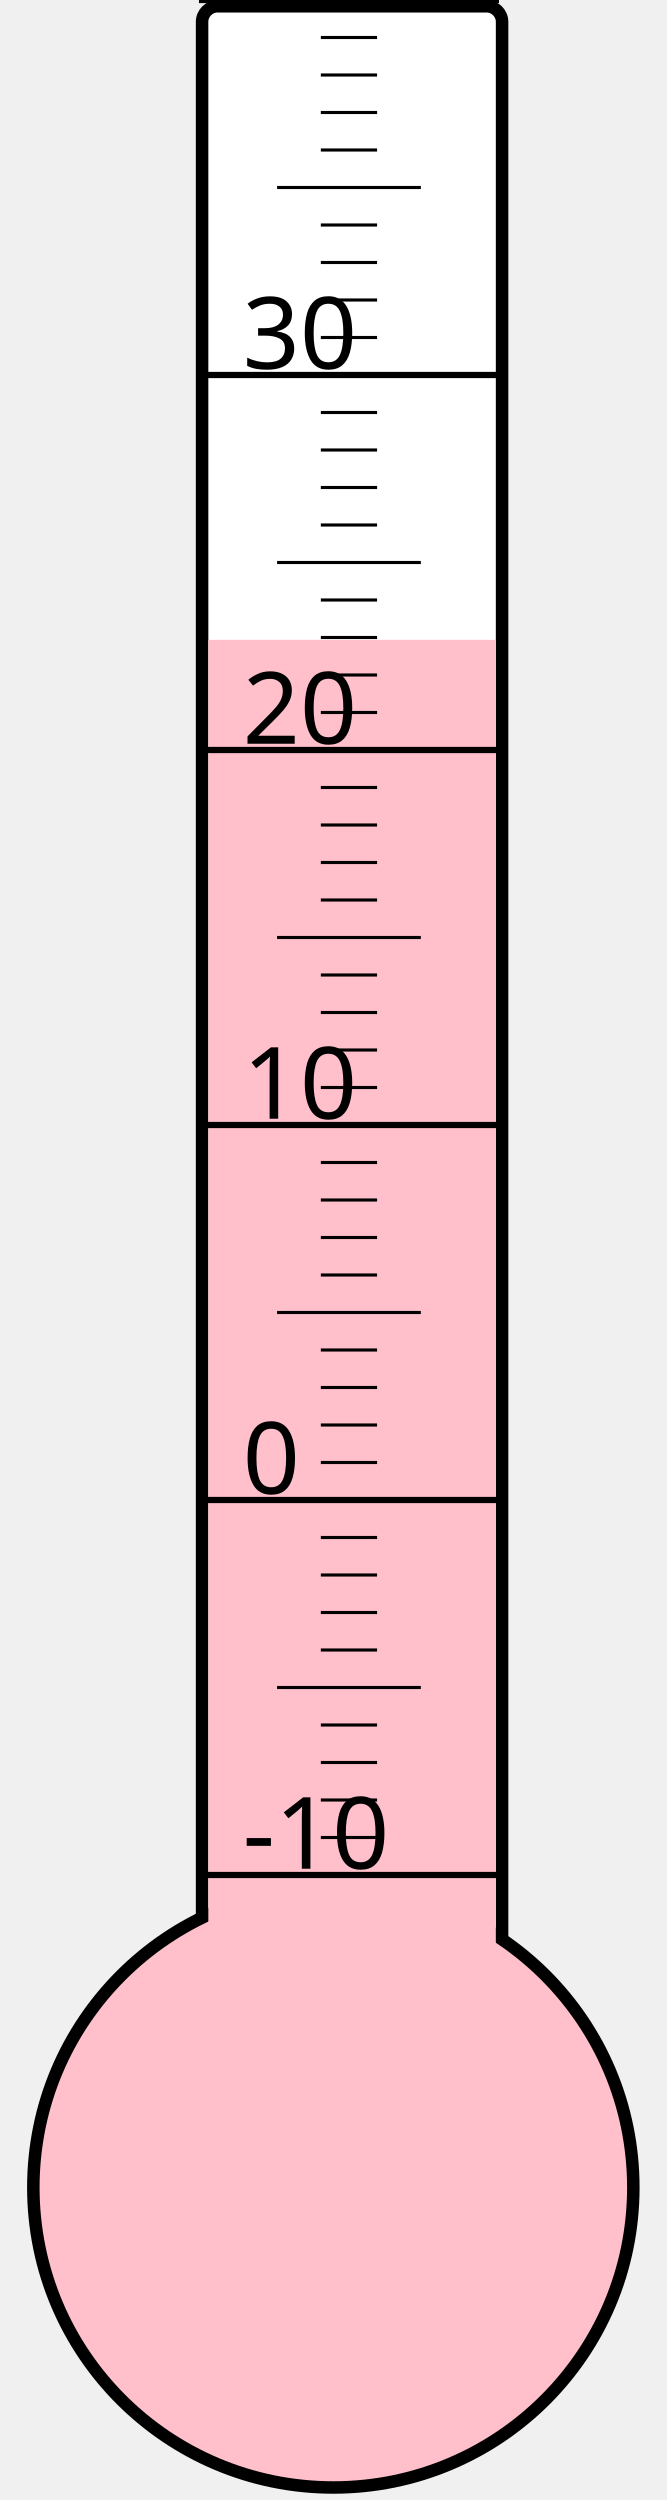
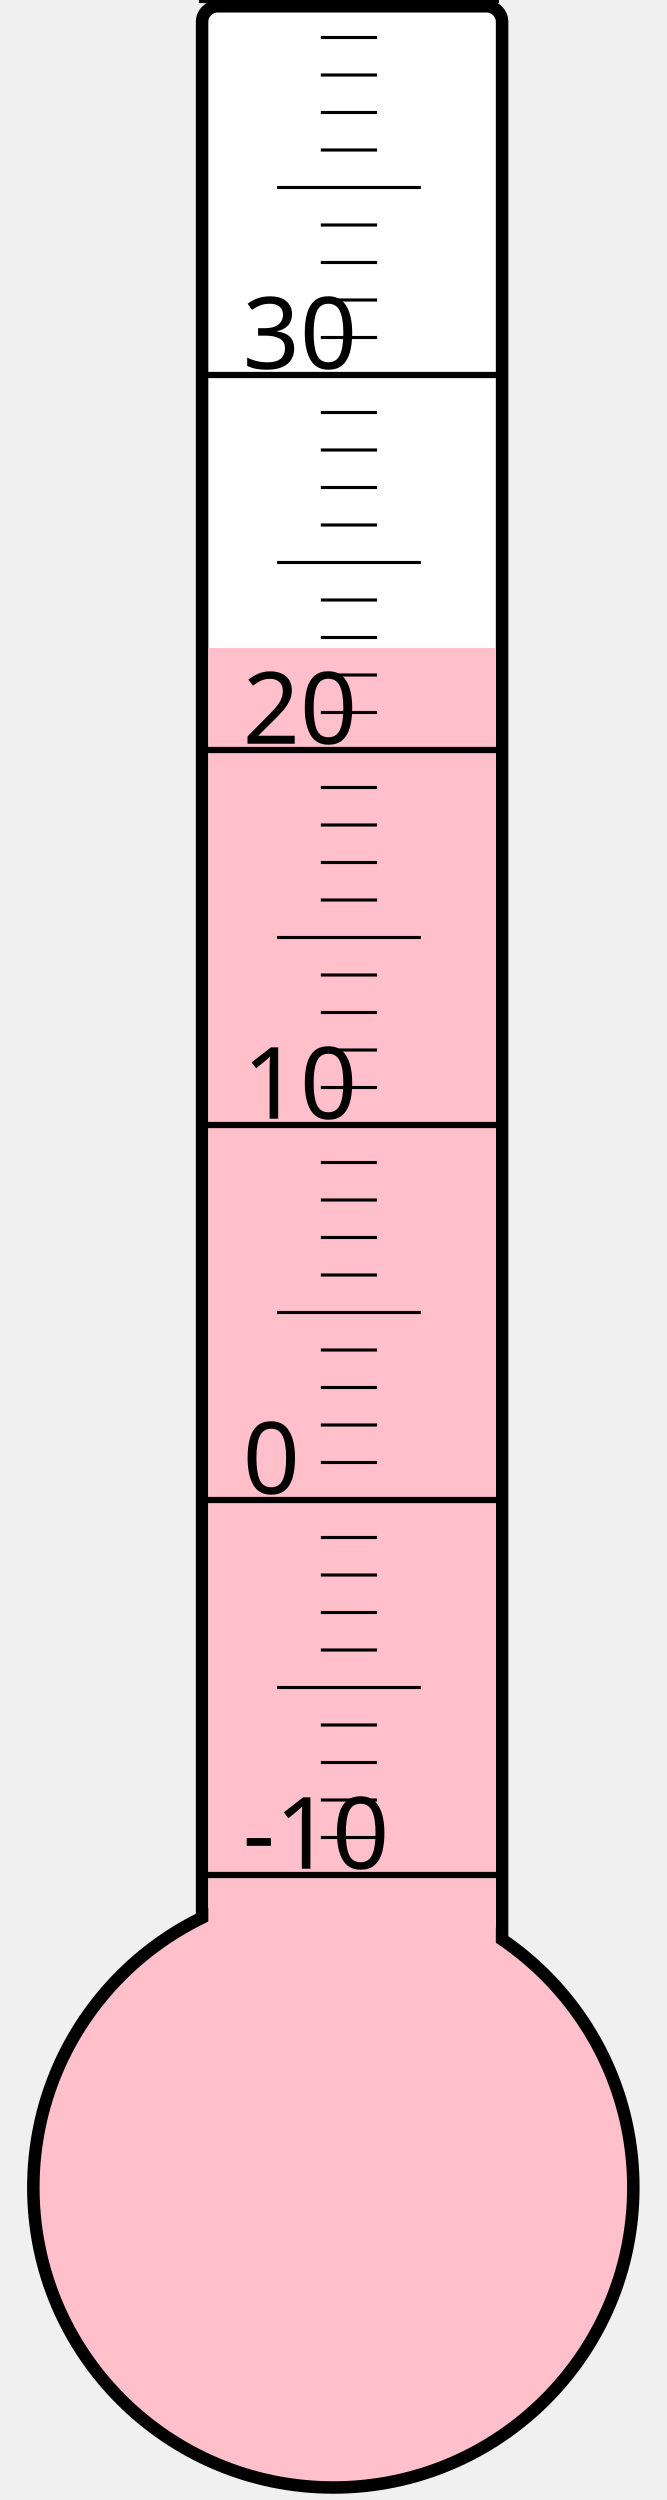
<svg xmlns="http://www.w3.org/2000/svg" width="40px" height="150px" viewBox="0 0 200 800">
  <rect width="200" height="800" x="0" y="0" style="fill: #ffffeb; fill-opacity: 0;" />
  <rect width="96" height="680" x="58" y="2" rx="5" ry="5" style="fill: white; fill-opacity: 1; stroke: black; stroke-width: 4;" />
  <circle cx="100" cy="700" r="96" style="fill: pink; stroke: black; stroke-width: 4;" />
-   <rect width="92" height="495.25" x="60" y="204.75" style="fill: pink; fill-opacity: 1; stroke-width: 0;" />
+   <rect width="92" height="492.625" x="60" y="207.375" style="fill: pink; fill-opacity: 1; stroke-width: 0;" />
  <text x="71" y="598" style="font-family: sans-serif; font-size: 24pt;">-10</text>
  <text x="71" y="478" style="font-family: sans-serif; font-size: 24pt;">0</text>
  <text x="71" y="358" style="font-family: sans-serif; font-size: 24pt;">10</text>
  <text x="71" y="238" style="font-family: sans-serif; font-size: 24pt;">20</text>
  <text x="71" y="118" style="font-family: sans-serif; font-size: 24pt;">30</text>
  <g style="stroke: black;">
    <line x1="57" y1="600" x2="153" y2="600" style="stroke-width: 2;" />
    <line x1="96" y1="588" x2="114" y2="588" style="stroke-width: 1;" />
    <line x1="96" y1="576" x2="114" y2="576" style="stroke-width: 1;" />
    <line x1="96" y1="564" x2="114" y2="564" style="stroke-width: 1;" />
    <line x1="96" y1="552" x2="114" y2="552" style="stroke-width: 1;" />
    <line x1="82" y1="540" x2="128" y2="540" style="stroke-width: 1;" />
    <line x1="96" y1="528" x2="114" y2="528" style="stroke-width: 1;" />
    <line x1="96" y1="516" x2="114" y2="516" style="stroke-width: 1;" />
    <line x1="96" y1="504" x2="114" y2="504" style="stroke-width: 1;" />
    <line x1="96" y1="492" x2="114" y2="492" style="stroke-width: 1;" />
    <line x1="57" y1="480" x2="153" y2="480" style="stroke-width: 2;" />
    <line x1="96" y1="468" x2="114" y2="468" style="stroke-width: 1;" />
    <line x1="96" y1="456" x2="114" y2="456" style="stroke-width: 1;" />
    <line x1="96" y1="444" x2="114" y2="444" style="stroke-width: 1;" />
    <line x1="96" y1="432" x2="114" y2="432" style="stroke-width: 1;" />
    <line x1="82" y1="420" x2="128" y2="420" style="stroke-width: 1;" />
    <line x1="96" y1="408" x2="114" y2="408" style="stroke-width: 1;" />
    <line x1="96" y1="396" x2="114" y2="396" style="stroke-width: 1;" />
    <line x1="96" y1="384" x2="114" y2="384" style="stroke-width: 1;" />
    <line x1="96" y1="372" x2="114" y2="372" style="stroke-width: 1;" />
    <line x1="57" y1="360" x2="153" y2="360" style="stroke-width: 2;" />
    <line x1="96" y1="348" x2="114" y2="348" style="stroke-width: 1;" />
    <line x1="96" y1="336" x2="114" y2="336" style="stroke-width: 1;" />
    <line x1="96" y1="324" x2="114" y2="324" style="stroke-width: 1;" />
    <line x1="96" y1="312" x2="114" y2="312" style="stroke-width: 1;" />
    <line x1="82" y1="300" x2="128" y2="300" style="stroke-width: 1;" />
    <line x1="96" y1="288" x2="114" y2="288" style="stroke-width: 1;" />
    <line x1="96" y1="276" x2="114" y2="276" style="stroke-width: 1;" />
    <line x1="96" y1="264" x2="114" y2="264" style="stroke-width: 1;" />
    <line x1="96" y1="252" x2="114" y2="252" style="stroke-width: 1;" />
    <line x1="57" y1="240" x2="153" y2="240" style="stroke-width: 2;" />
    <line x1="96" y1="228" x2="114" y2="228" style="stroke-width: 1;" />
    <line x1="96" y1="216" x2="114" y2="216" style="stroke-width: 1;" />
    <line x1="96" y1="204" x2="114" y2="204" style="stroke-width: 1;" />
    <line x1="96" y1="192" x2="114" y2="192" style="stroke-width: 1;" />
    <line x1="82" y1="180" x2="128" y2="180" style="stroke-width: 1;" />
    <line x1="96" y1="168" x2="114" y2="168" style="stroke-width: 1;" />
    <line x1="96" y1="156" x2="114" y2="156" style="stroke-width: 1;" />
    <line x1="96" y1="144" x2="114" y2="144" style="stroke-width: 1;" />
    <line x1="96" y1="132" x2="114" y2="132" style="stroke-width: 1;" />
    <line x1="57" y1="120" x2="153" y2="120" style="stroke-width: 2;" />
    <line x1="96" y1="108" x2="114" y2="108" style="stroke-width: 1;" />
    <line x1="96" y1="96" x2="114" y2="96" style="stroke-width: 1;" />
    <line x1="96" y1="84" x2="114" y2="84" style="stroke-width: 1;" />
    <line x1="96" y1="72" x2="114" y2="72" style="stroke-width: 1;" />
    <line x1="82" y1="60" x2="128" y2="60" style="stroke-width: 1;" />
    <line x1="96" y1="48" x2="114" y2="48" style="stroke-width: 1;" />
    <line x1="96" y1="36" x2="114" y2="36" style="stroke-width: 1;" />
    <line x1="96" y1="24" x2="114" y2="24" style="stroke-width: 1;" />
    <line x1="96" y1="12" x2="114" y2="12" style="stroke-width: 1;" />
    <line x1="57" y1="0" x2="153" y2="0" style="stroke-width: 2;" />
  </g>
</svg>
